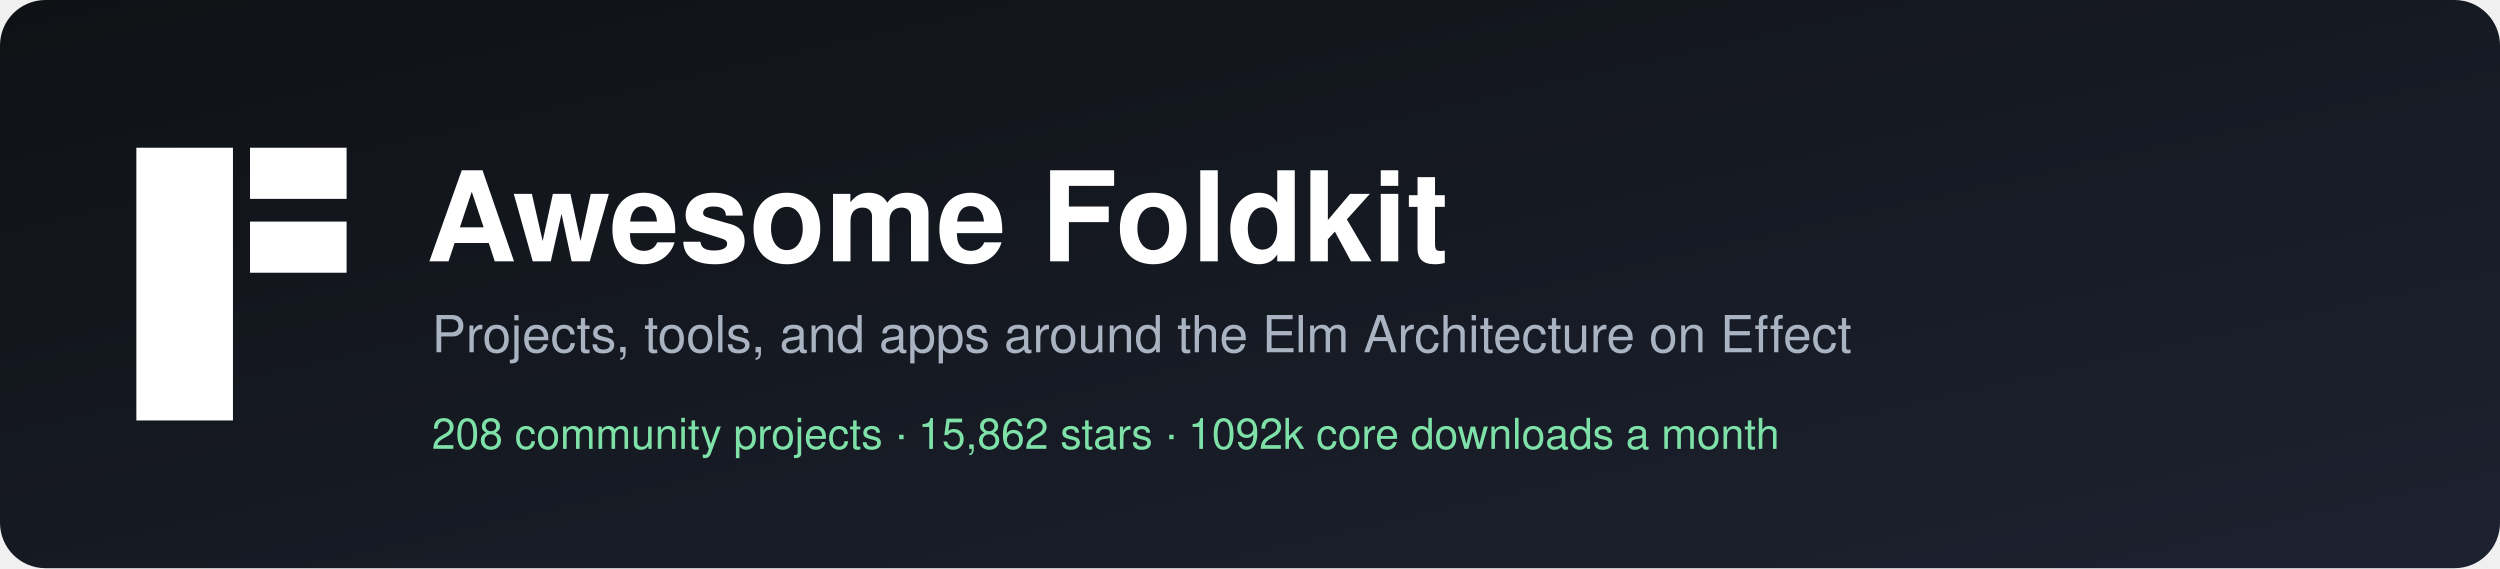
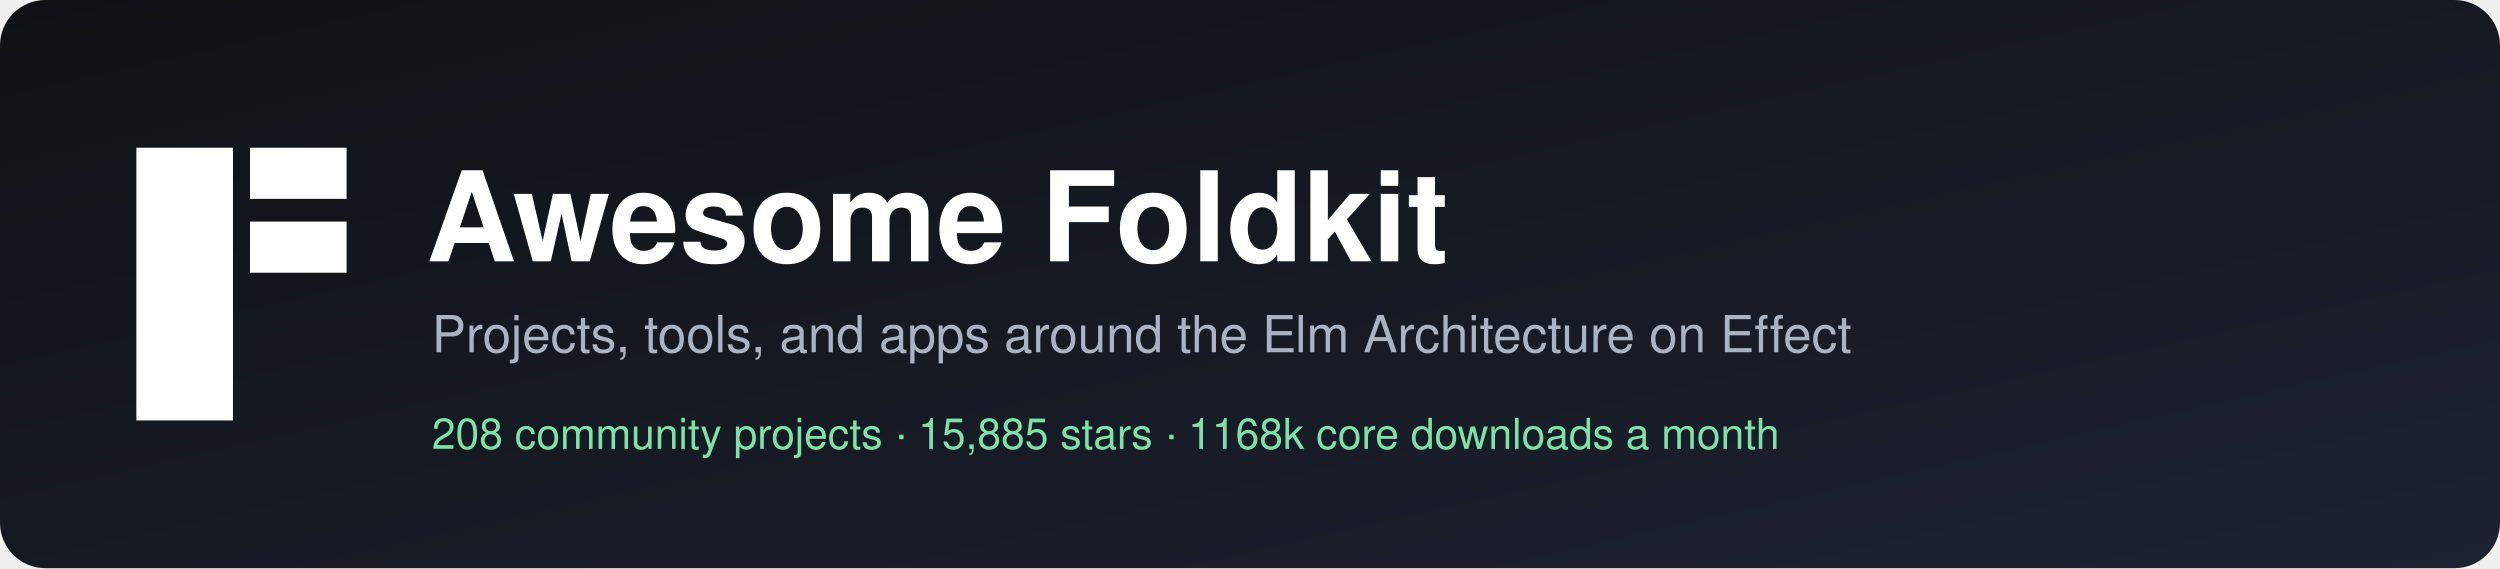
<svg xmlns="http://www.w3.org/2000/svg" width="880" height="200" viewBox="0 0 880 200" role="img" aria-label="Awesome Foldkit">
  <defs>
    <linearGradient id="bg" x1="0" y1="0" x2="1" y2="1">
      <stop offset="0" stop-color="#0f1115" />
      <stop offset="1" stop-color="#1c2230" />
    </linearGradient>
  </defs>
  <rect width="880" height="200" rx="16" fill="url(#bg)" />
  <g transform="translate(48,52)" fill="#ffffff">
    <rect width="34" height="96" />
    <rect x="40" width="34" height="18" />
    <rect x="40" y="26" width="34" height="18" />
  </g>
  <g font-family="-apple-system, BlinkMacSystemFont, 'Segoe UI', Helvetica, Arial, sans-serif">
    <text x="150" y="92" fill="#ffffff" font-size="44" font-weight="700">Awesome Foldkit</text>
    <text x="152" y="124" fill="#aab3c2" font-size="18">Projects, tools, and apps around the Elm Architecture on Effect</text>
-     <text x="152" y="158" fill="#7ee2a8" font-size="15">208 community projects  ·  15,862 stars  ·  1092k core downloads a month</text>
+     <text x="152" y="158" fill="#7ee2a8" font-size="15">208 community projects  ·  15,885 stars  ·  1168k core downloads a month</text>
  </g>
</svg>
